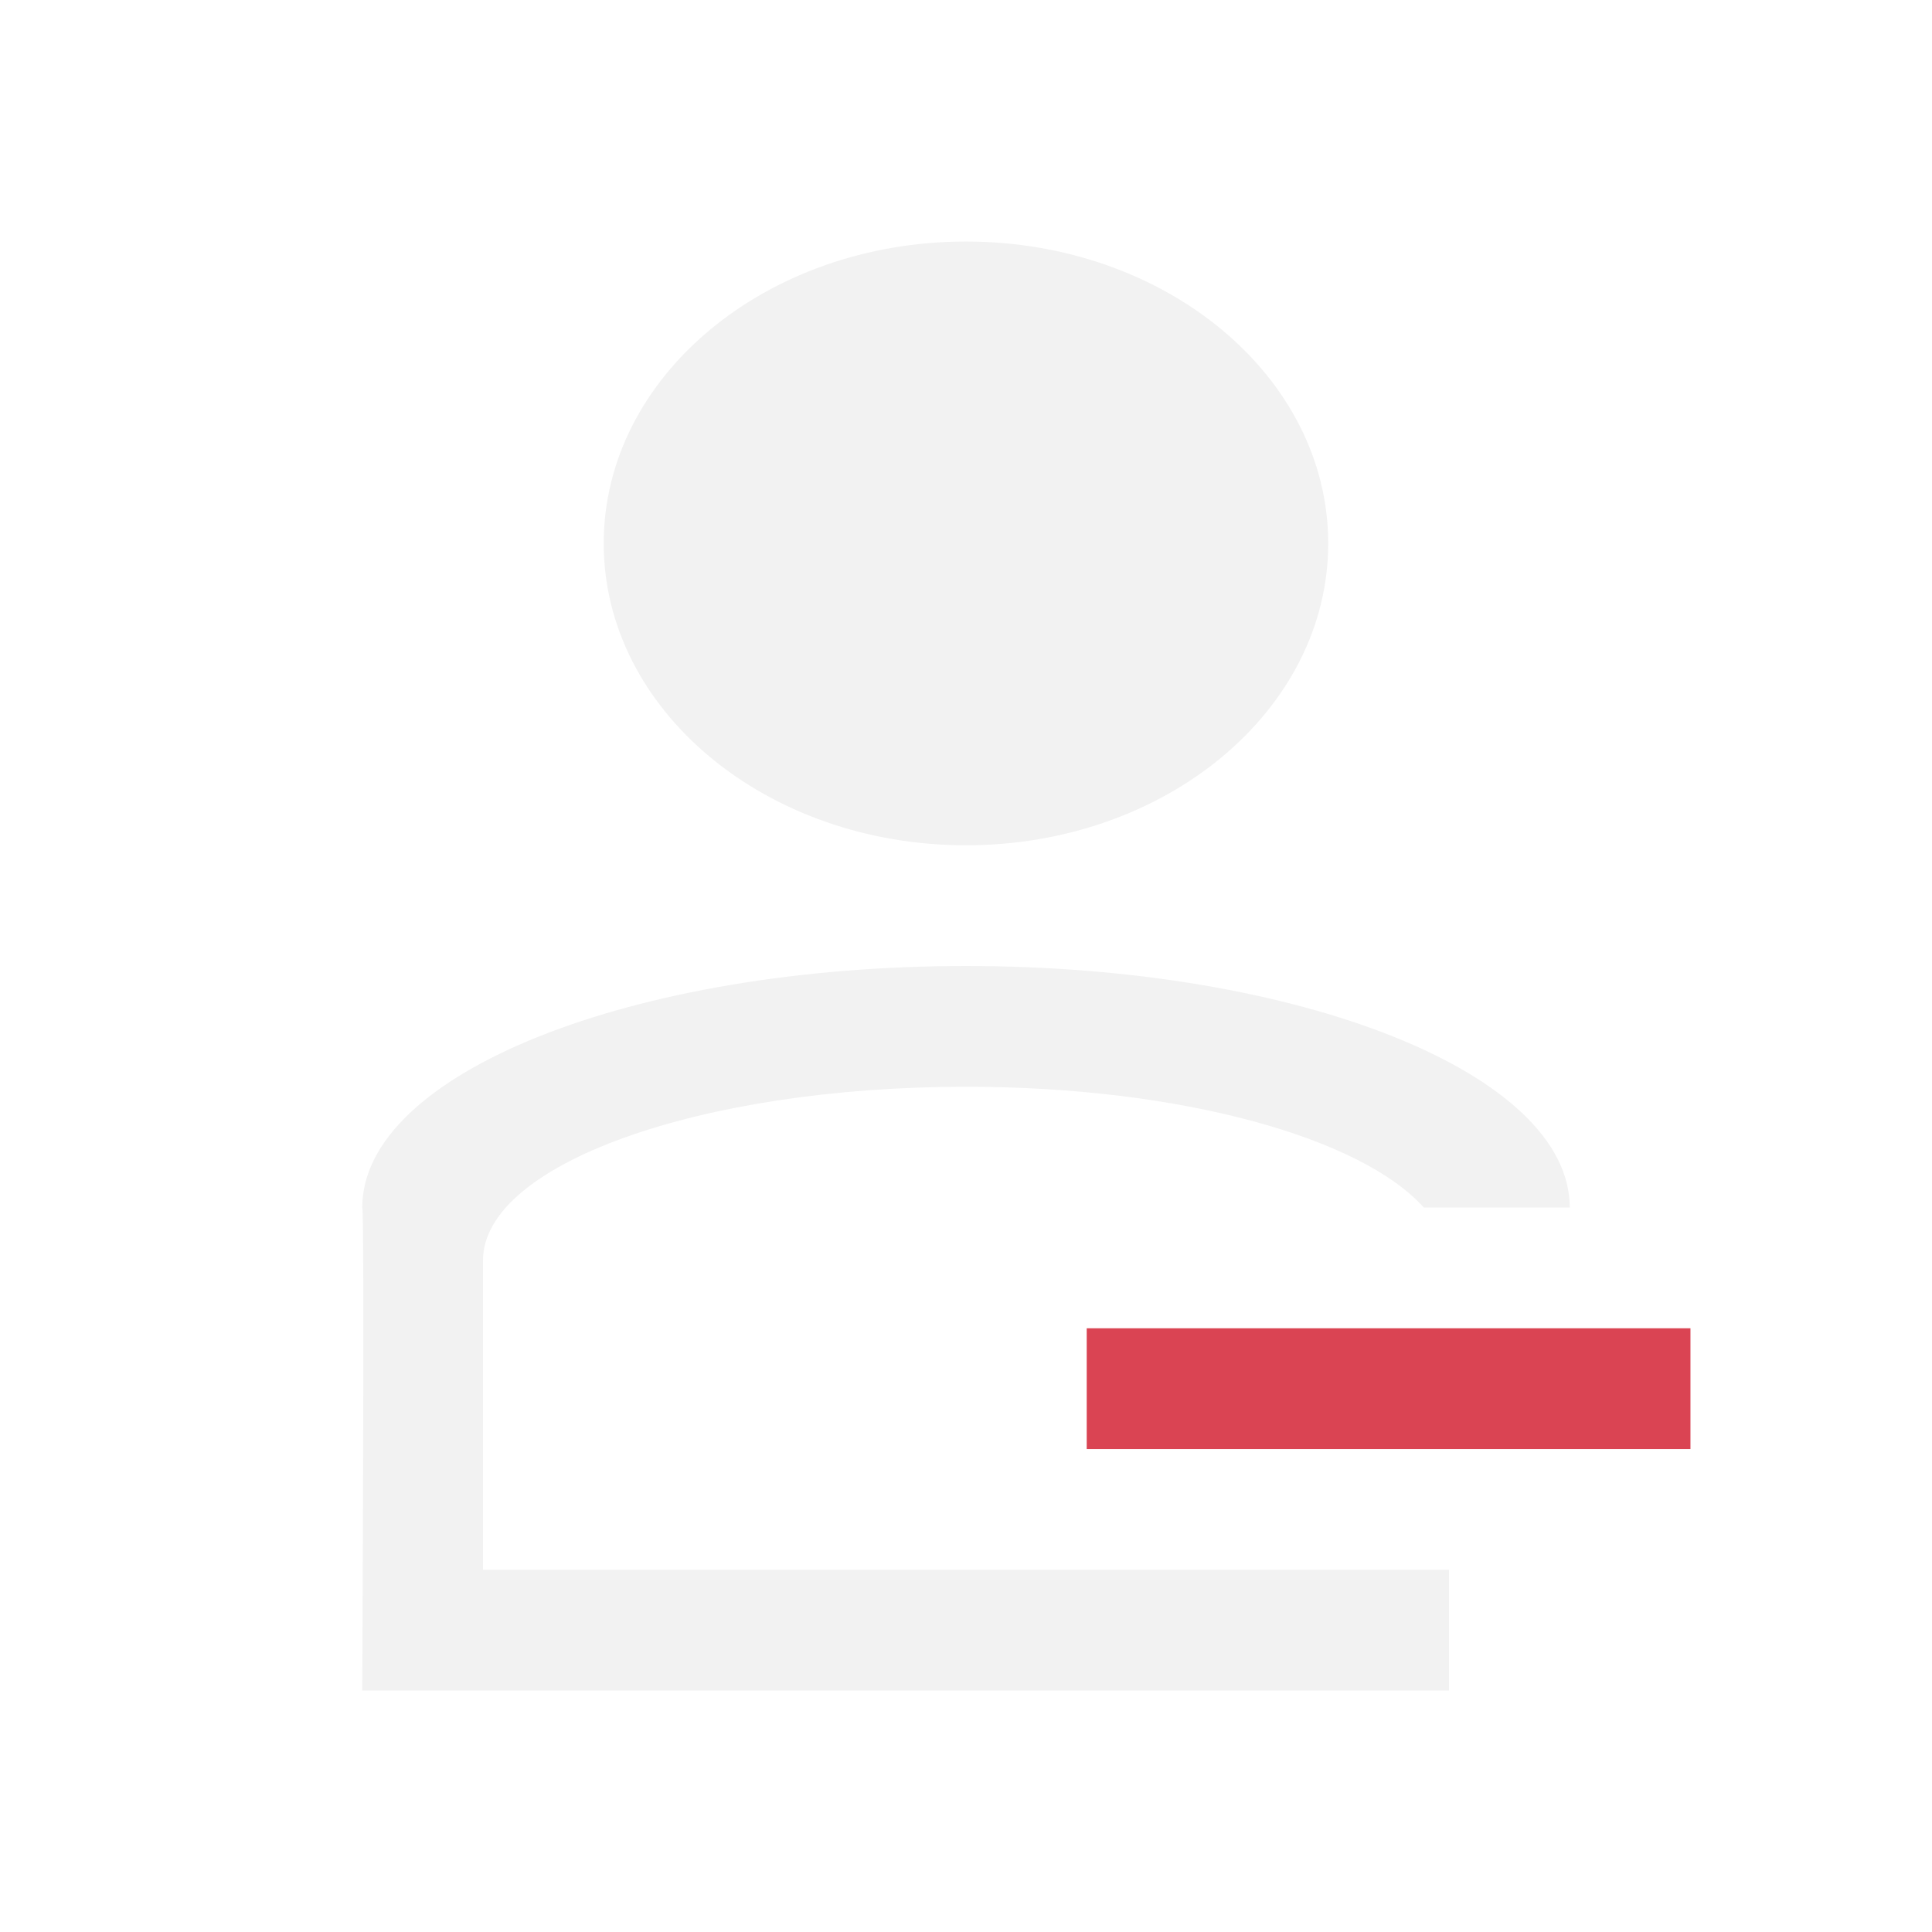
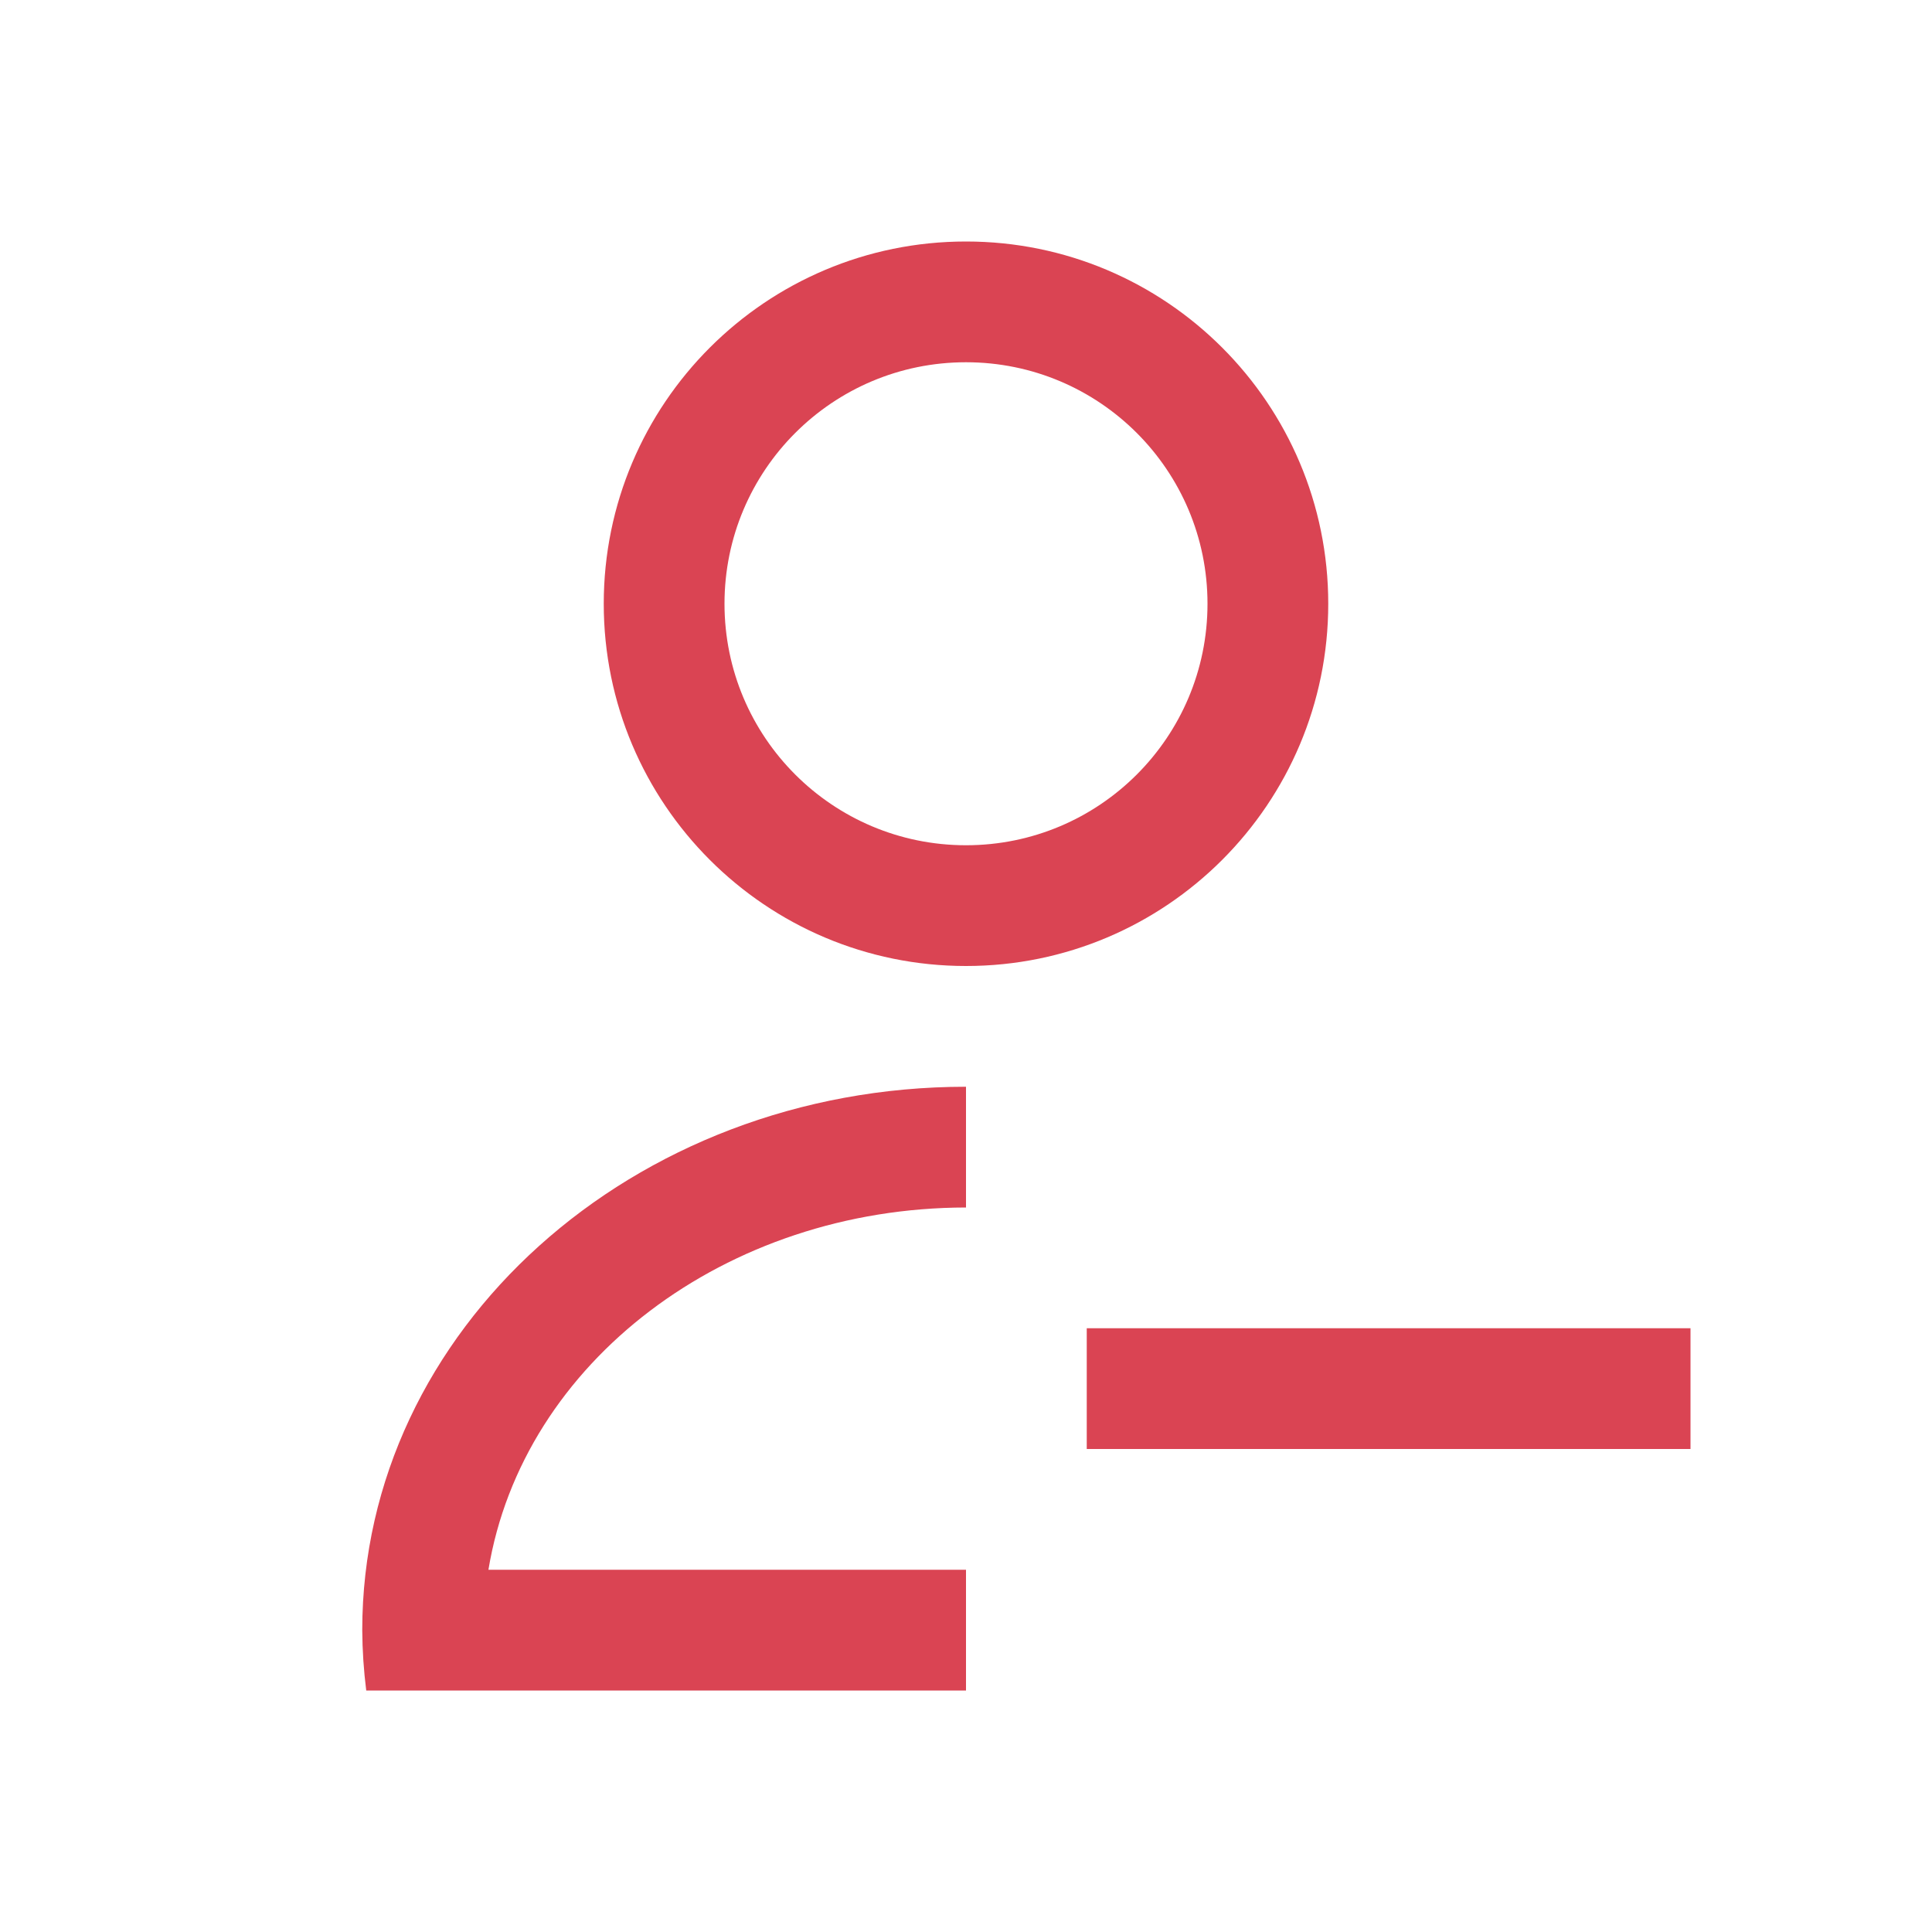
- <svg xmlns="http://www.w3.org/2000/svg" width="16" height="16" id="svg3049" version="1.1">
+ <svg xmlns="http://www.w3.org/2000/svg" width="16" height="16" id="svg3049" version="1.1" viewBox="0 0 16 16">
  <defs id="defs3051">
    <clipPath id="clipPath4160" clipPathUnits="userSpaceOnUse">
      <rect y="1023.362" x="7" height="1" width="1" id="rect4162" style="opacity:1;fill:#f2f2f2;fill-opacity:1;stroke:none;stroke-opacity:1" />
    </clipPath>
+     <clipPath clipPathUnits="userSpaceOnUse" id="clipPath4160-4">
+       <rect style="opacity:1;fill:#f2f2f2;fill-opacity:1;stroke:none;stroke-opacity:1" id="rect4162-5" width="1" height="1" x="7" y="1023.362" />
+     </clipPath>
+     <clipPath id="clipPath4160-3" clipPathUnits="userSpaceOnUse">
+       <rect y="1023.362" x="7" height="1" width="1" id="rect4162-9" style="opacity:1;fill:#f2f2f2;fill-opacity:1;stroke:none;stroke-opacity:1" />
+     </clipPath>
  </defs>
  <g id="layer1" transform="translate(-421.7143,-531.7907)">
-     <path style="fill:#f2f2f2;fill-opacity:1;stroke:none" d="M 8 8 C 5.23 8 3 8.892 3 10 C 3.02 10.002 3 14 3 14 L 9 14 L 12 14 L 12 13 L 9 13 L 4 13 L 4 10.438 C 4 9.646 5.784 9 8 9 C 9.786 9 11.274 9.423 11.791 10 L 13 10 C 13 8.892 10.77 8 8 8 z " transform="translate(421.7143,531.7907)" id="rect4109" />
-     <ellipse style="opacity:1;fill:#f2f2f2;fill-opacity:1;stroke:none;stroke-width:1;stroke-linecap:round;stroke-miterlimit:4;stroke-dasharray:none;stroke-opacity:1" id="path4171" cx="429.714" cy="536.291" rx="3" ry="2.5" />
-     <rect style="opacity:1;fill:#da4453;fill-opacity:1;stroke:none;stroke-width:2;stroke-linecap:round;stroke-miterlimit:4;stroke-dasharray:none;stroke-opacity:1" id="rect4178" width="5" height="1" x="430.714" y="542.791" />
+     <path style="opacity:1;fill:#da4453;fill-opacity:1;stroke:none;stroke-width:2;stroke-linecap:round;stroke-miterlimit:4;stroke-dasharray:none;stroke-opacity:1" d="M 8 2 C 6.343 2 5 3.343 5 5 C 5 6.657 6.343 8 8 8 C 9.657 8 11 6.657 11 5 C 11 3.343 9.657 2 8 2 z M 8 3 C 9.105 3 10 3.895 10 5 C 10 6.105 9.105 7 8 7 C 6.895 7 6 6.105 6 5 C 6 3.895 6.895 3 8 3 z M 8 9 C 5.239 9 3 11.015 3 13.5 C 3.001 13.667 3.012 13.834 3.033 14 L 4 14 L 4.045 14 L 8 14 L 8 13 L 4.045 13 C 4.329 11.279 6.013 10.002 8 10 L 8 9 z M 9 11 L 9 12 L 14 12 L 14 11 L 9 11 z " transform="translate(421.7143,531.7907)" id="rect4178" />
  </g>
</svg>
